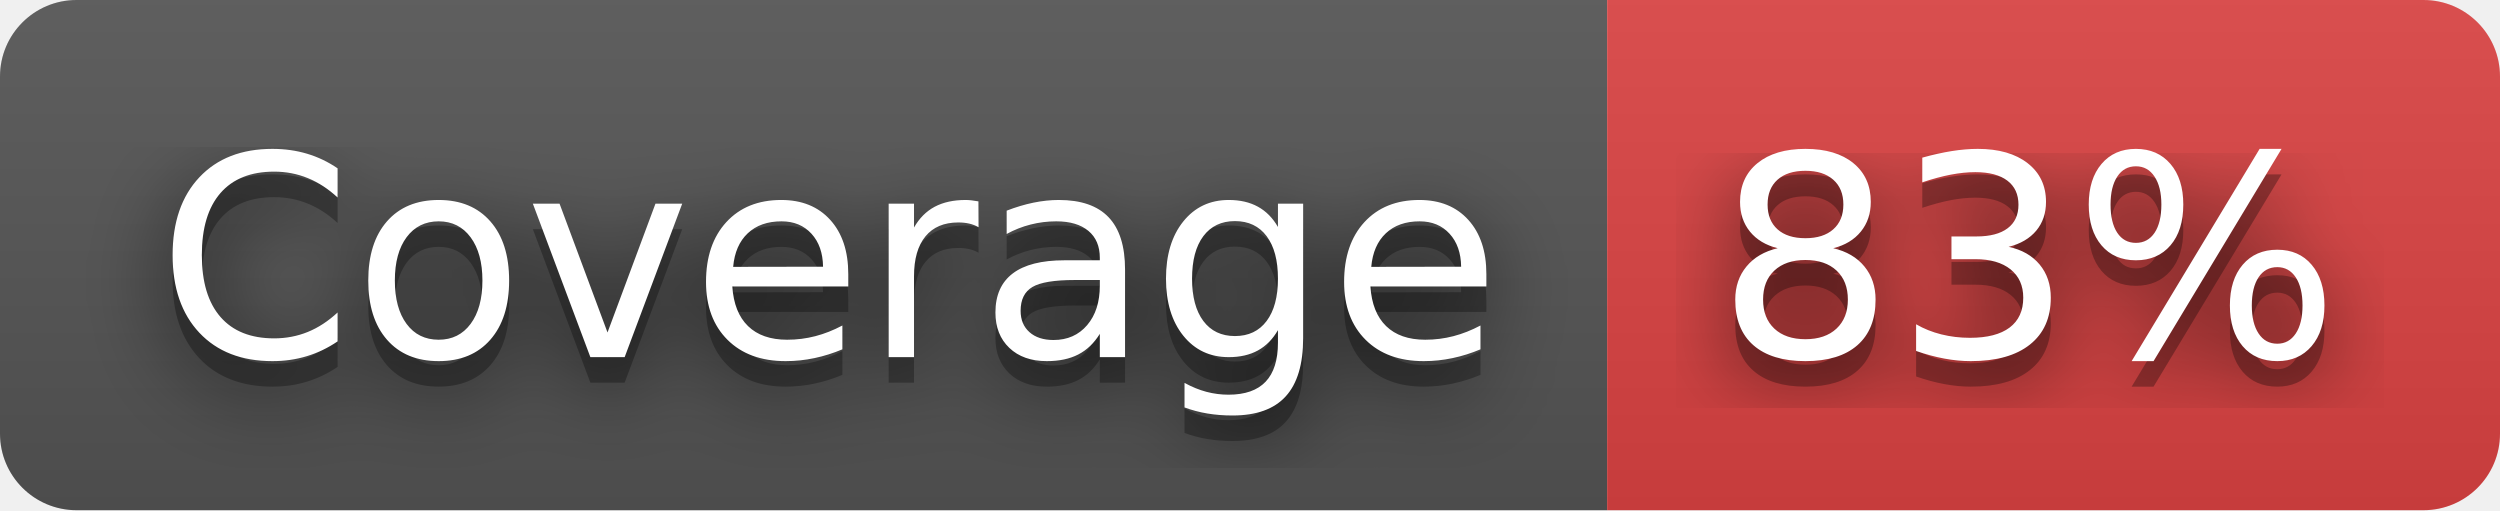
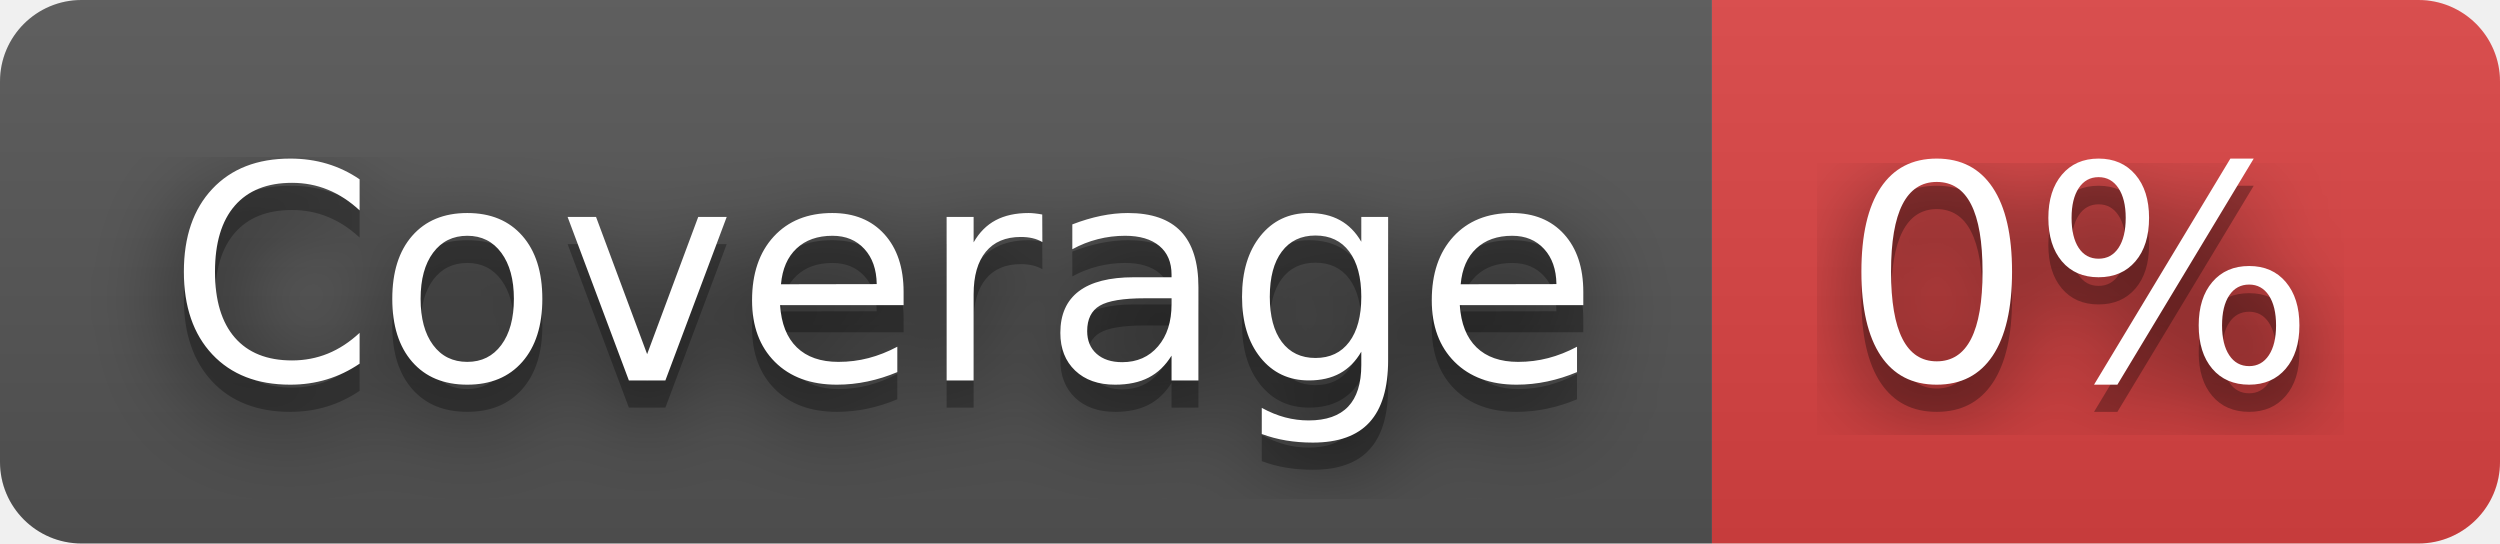
- <svg xmlns="http://www.w3.org/2000/svg" width="98" height="20" role="img" aria-label="Coverage: 83%">
+ <svg xmlns="http://www.w3.org/2000/svg" width="92" height="20" role="img" aria-label="Coverage: 0%">
  <filter id="blur">
    <feGaussianBlur stdDeviation="16" />
  </filter>
  <linearGradient id="s" x2="0" y2="100%">
    <stop offset="0" stop-color="#bbb" stop-opacity=".1" />
    <stop offset="1" stop-opacity=".1" />
  </linearGradient>
  <clipPath id="r">
-     <rect width="98" height="20" rx="3" />
+     <rect width="92" height="20" rx="3" />
  </clipPath>
  <g clip-path="url(#r)">
    <rect width="63" height="20" fill="#555" />
-     <rect x="63" width="35" height="20" fill="#dd4343" />
-     <rect width="98" height="20" fill="url(#s)" />
+     <rect x="63" width="29" height="20" fill="#dd4343" />
+     <rect width="92" height="20" fill="url(#s)" />
  </g>
  <g fill="#fff" text-anchor="middle" font-family="Verdana,Geneva,DejaVu Sans,sans-serif" text-rendering="geometricPrecision" font-size="110">
    <g transform="scale(.1)">
      <g aria-hidden="true" fill="#010101">
        <text x="325" y="150" fill-opacity=".8" filter="url(#blur)" textLength="530">Coverage</text>
        <text x="325" y="150" fill-opacity=".3" textLength="530">Coverage</text>
      </g>
      <text x="325" y="140" textLength="530">Coverage</text>
    </g>
    <g transform="scale(.1)">
      <g aria-hidden="true" fill="#010101">
-         <text x="795" y="150" fill-opacity=".8" filter="url(#blur)" textLength="250">83%</text>
-         <text x="795" y="150" fill-opacity=".3" textLength="250">83%</text>
+         <text x="765" y="150" fill-opacity=".8" filter="url(#blur)" textLength="190">0%</text>
+         <text x="765" y="150" fill-opacity=".3" textLength="190">0%</text>
      </g>
-       <text x="795" y="140" textLength="250">83%</text>
+       <text x="765" y="140" textLength="190">0%</text>
    </g>
  </g>
</svg>
